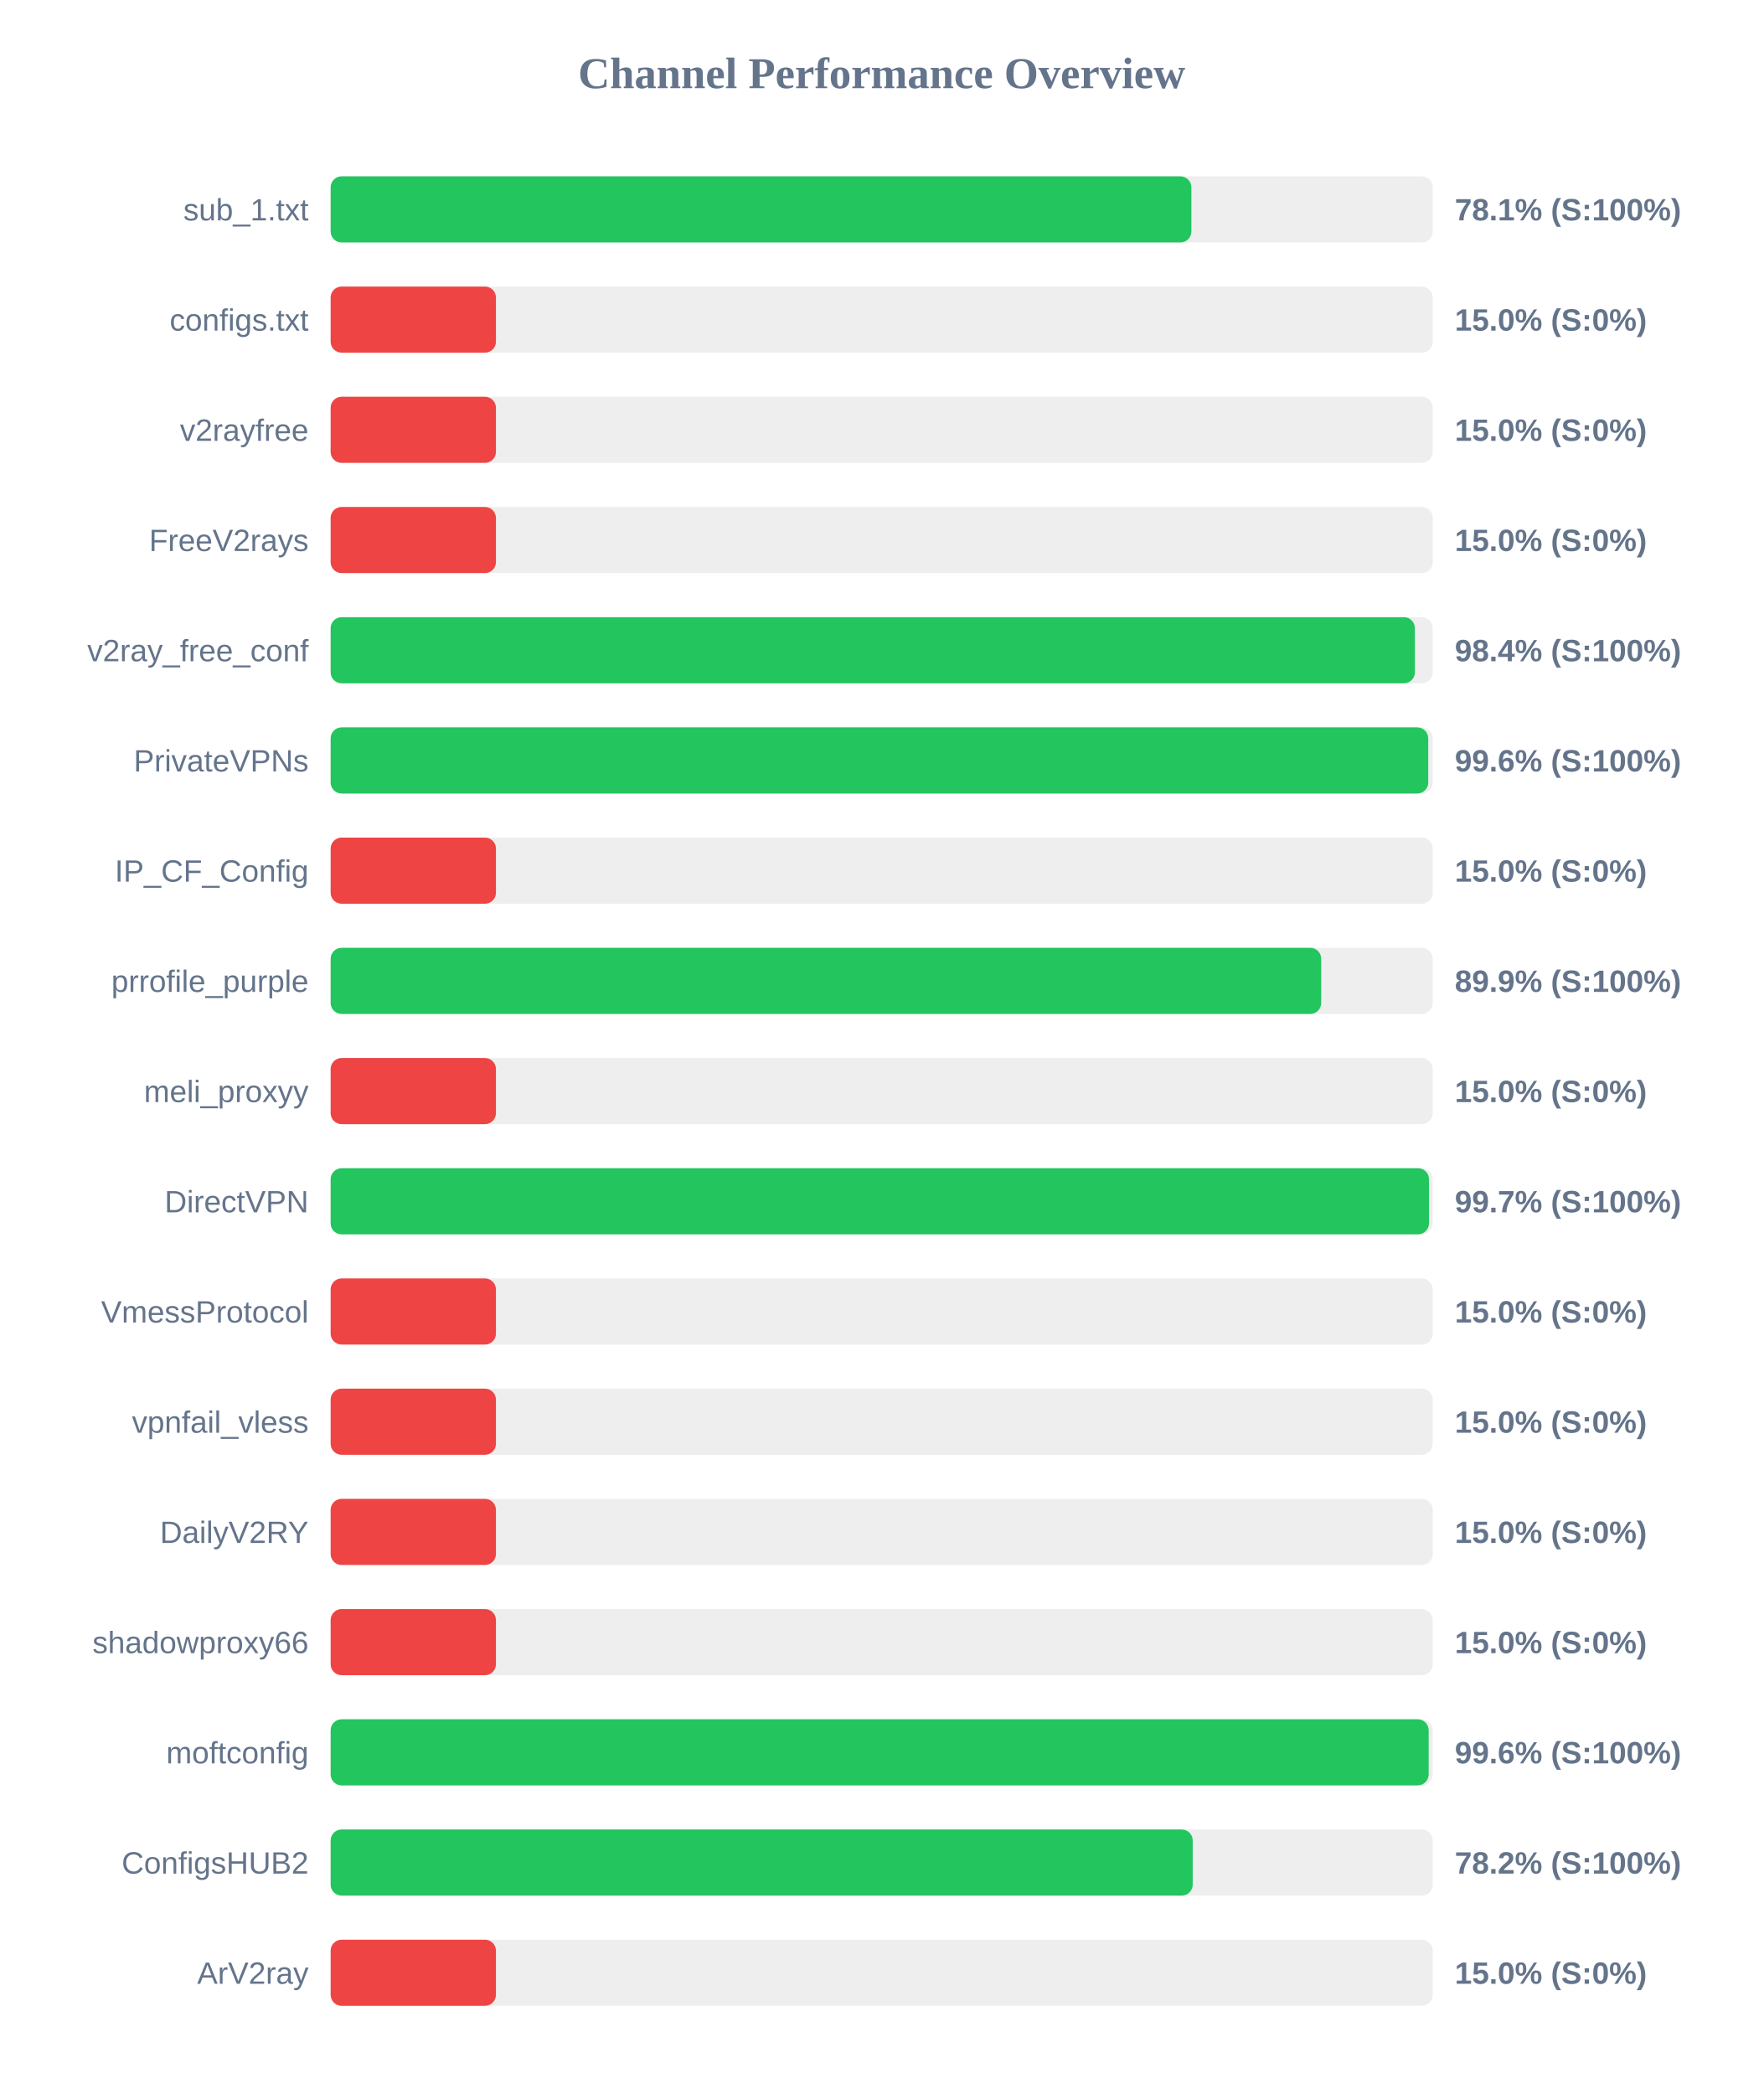
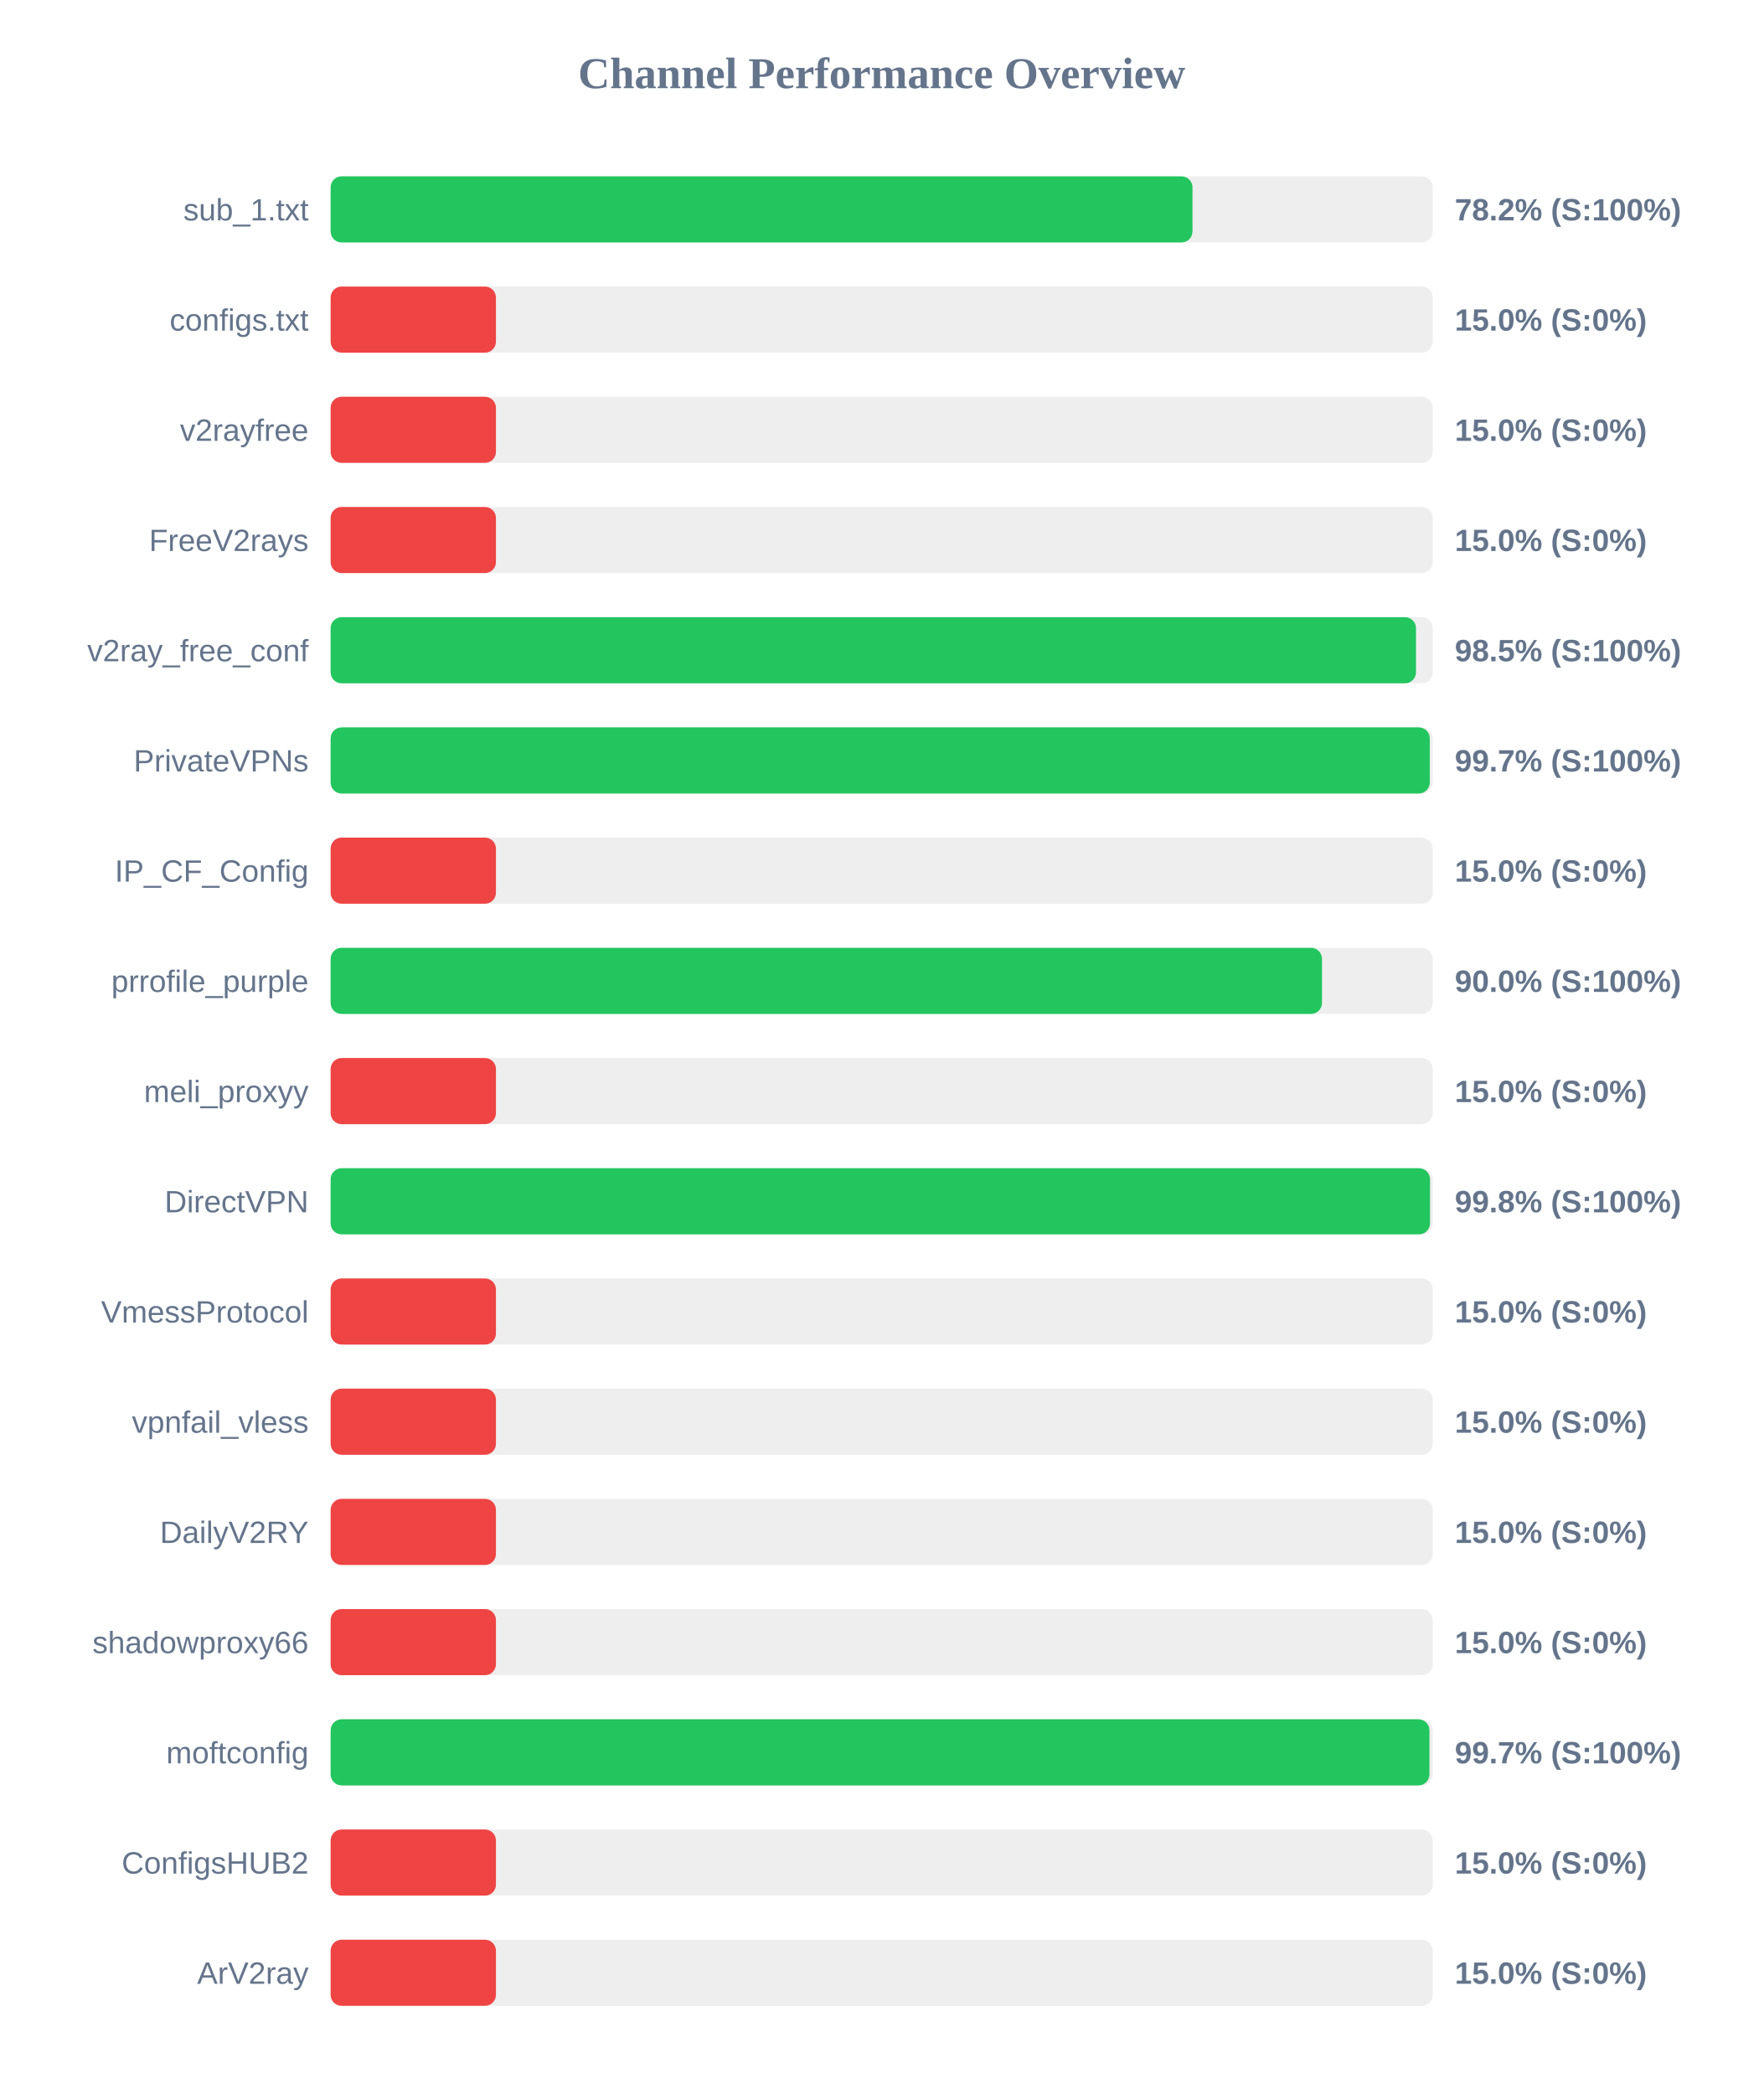
<svg xmlns="http://www.w3.org/2000/svg" width="800" height="950" version="1.1">
  <style>
        .row { font: 14px Arial; fill: #64748b; }
        .score { font: bold 14px Arial; fill: #64748b; }
    </style>
  <text x="400" y="40" text-anchor="middle" font-size="20px" font-weight="bold" fill="#64748b">Channel Performance Overview</text>
  <rect x="150" y="80" width="500" height="30" fill="#eee" rx="5" />
-   <rect x="150" y="80" width="390.5" height="30" fill="#22c55e" rx="5" />
+   <rect x="150" y="80" width="391.0" height="30" fill="#22c55e" rx="5" />
  <text x="140" y="100" text-anchor="end" class="row">sub_1.txt</text>
-   <text x="660" y="100" text-anchor="start" class="score">78.1% (S:100%)</text>
+   <text x="660" y="100" text-anchor="start" class="score">78.2% (S:100%)</text>
  <rect x="150" y="130" width="500" height="30" fill="#eee" rx="5" />
  <rect x="150" y="130" width="75.0" height="30" fill="#ef4444" rx="5" />
  <text x="140" y="150" text-anchor="end" class="row">configs.txt</text>
  <text x="660" y="150" text-anchor="start" class="score">15.0% (S:0%)</text>
  <rect x="150" y="180" width="500" height="30" fill="#eee" rx="5" />
  <rect x="150" y="180" width="75.0" height="30" fill="#ef4444" rx="5" />
  <text x="140" y="200" text-anchor="end" class="row">v2rayfree</text>
  <text x="660" y="200" text-anchor="start" class="score">15.0% (S:0%)</text>
  <rect x="150" y="230" width="500" height="30" fill="#eee" rx="5" />
  <rect x="150" y="230" width="75.0" height="30" fill="#ef4444" rx="5" />
  <text x="140" y="250" text-anchor="end" class="row">FreeV2rays</text>
  <text x="660" y="250" text-anchor="start" class="score">15.0% (S:0%)</text>
  <rect x="150" y="280" width="500" height="30" fill="#eee" rx="5" />
-   <rect x="150" y="280" width="491.9" height="30" fill="#22c55e" rx="5" />
+   <rect x="150" y="280" width="492.4" height="30" fill="#22c55e" rx="5" />
  <text x="140" y="300" text-anchor="end" class="row">v2ray_free_conf</text>
-   <text x="660" y="300" text-anchor="start" class="score">98.4% (S:100%)</text>
+   <text x="660" y="300" text-anchor="start" class="score">98.5% (S:100%)</text>
  <rect x="150" y="330" width="500" height="30" fill="#eee" rx="5" />
-   <rect x="150" y="330" width="497.95" height="30" fill="#22c55e" rx="5" />
+   <rect x="150" y="330" width="498.65" height="30" fill="#22c55e" rx="5" />
  <text x="140" y="350" text-anchor="end" class="row">PrivateVPNs</text>
-   <text x="660" y="350" text-anchor="start" class="score">99.6% (S:100%)</text>
+   <text x="660" y="350" text-anchor="start" class="score">99.7% (S:100%)</text>
  <rect x="150" y="380" width="500" height="30" fill="#eee" rx="5" />
  <rect x="150" y="380" width="75.0" height="30" fill="#ef4444" rx="5" />
  <text x="140" y="400" text-anchor="end" class="row">IP_CF_Config</text>
  <text x="660" y="400" text-anchor="start" class="score">15.0% (S:0%)</text>
  <rect x="150" y="430" width="500" height="30" fill="#eee" rx="5" />
-   <rect x="150" y="430" width="449.4" height="30" fill="#22c55e" rx="5" />
+   <rect x="150" y="430" width="449.75" height="30" fill="#22c55e" rx="5" />
  <text x="140" y="450" text-anchor="end" class="row">prrofile_purple</text>
-   <text x="660" y="450" text-anchor="start" class="score">89.9% (S:100%)</text>
+   <text x="660" y="450" text-anchor="start" class="score">90.0% (S:100%)</text>
  <rect x="150" y="480" width="500" height="30" fill="#eee" rx="5" />
  <rect x="150" y="480" width="75.0" height="30" fill="#ef4444" rx="5" />
  <text x="140" y="500" text-anchor="end" class="row">meli_proxyy</text>
  <text x="660" y="500" text-anchor="start" class="score">15.0% (S:0%)</text>
  <rect x="150" y="530" width="500" height="30" fill="#eee" rx="5" />
-   <rect x="150" y="530" width="498.3" height="30" fill="#22c55e" rx="5" />
+   <rect x="150" y="530" width="498.75" height="30" fill="#22c55e" rx="5" />
  <text x="140" y="550" text-anchor="end" class="row">DirectVPN</text>
-   <text x="660" y="550" text-anchor="start" class="score">99.7% (S:100%)</text>
+   <text x="660" y="550" text-anchor="start" class="score">99.8% (S:100%)</text>
  <rect x="150" y="580" width="500" height="30" fill="#eee" rx="5" />
  <rect x="150" y="580" width="75.0" height="30" fill="#ef4444" rx="5" />
  <text x="140" y="600" text-anchor="end" class="row">VmessProtocol</text>
  <text x="660" y="600" text-anchor="start" class="score">15.0% (S:0%)</text>
  <rect x="150" y="630" width="500" height="30" fill="#eee" rx="5" />
  <rect x="150" y="630" width="75.0" height="30" fill="#ef4444" rx="5" />
  <text x="140" y="650" text-anchor="end" class="row">vpnfail_vless</text>
  <text x="660" y="650" text-anchor="start" class="score">15.0% (S:0%)</text>
  <rect x="150" y="680" width="500" height="30" fill="#eee" rx="5" />
  <rect x="150" y="680" width="75.0" height="30" fill="#ef4444" rx="5" />
  <text x="140" y="700" text-anchor="end" class="row">DailyV2RY</text>
  <text x="660" y="700" text-anchor="start" class="score">15.0% (S:0%)</text>
  <rect x="150" y="730" width="500" height="30" fill="#eee" rx="5" />
  <rect x="150" y="730" width="75.0" height="30" fill="#ef4444" rx="5" />
  <text x="140" y="750" text-anchor="end" class="row">shadowproxy66</text>
  <text x="660" y="750" text-anchor="start" class="score">15.0% (S:0%)</text>
  <rect x="150" y="780" width="500" height="30" fill="#eee" rx="5" />
-   <rect x="150" y="780" width="498.15" height="30" fill="#22c55e" rx="5" />
+   <rect x="150" y="780" width="498.5" height="30" fill="#22c55e" rx="5" />
  <text x="140" y="800" text-anchor="end" class="row">moftconfig</text>
-   <text x="660" y="800" text-anchor="start" class="score">99.6% (S:100%)</text>
+   <text x="660" y="800" text-anchor="start" class="score">99.7% (S:100%)</text>
  <rect x="150" y="830" width="500" height="30" fill="#eee" rx="5" />
-   <rect x="150" y="830" width="391.1" height="30" fill="#22c55e" rx="5" />
+   <rect x="150" y="830" width="75.0" height="30" fill="#ef4444" rx="5" />
  <text x="140" y="850" text-anchor="end" class="row">ConfigsHUB2</text>
-   <text x="660" y="850" text-anchor="start" class="score">78.2% (S:100%)</text>
+   <text x="660" y="850" text-anchor="start" class="score">15.0% (S:0%)</text>
  <rect x="150" y="880" width="500" height="30" fill="#eee" rx="5" />
  <rect x="150" y="880" width="75.0" height="30" fill="#ef4444" rx="5" />
  <text x="140" y="900" text-anchor="end" class="row">ArV2ray</text>
  <text x="660" y="900" text-anchor="start" class="score">15.0% (S:0%)</text>
</svg>
